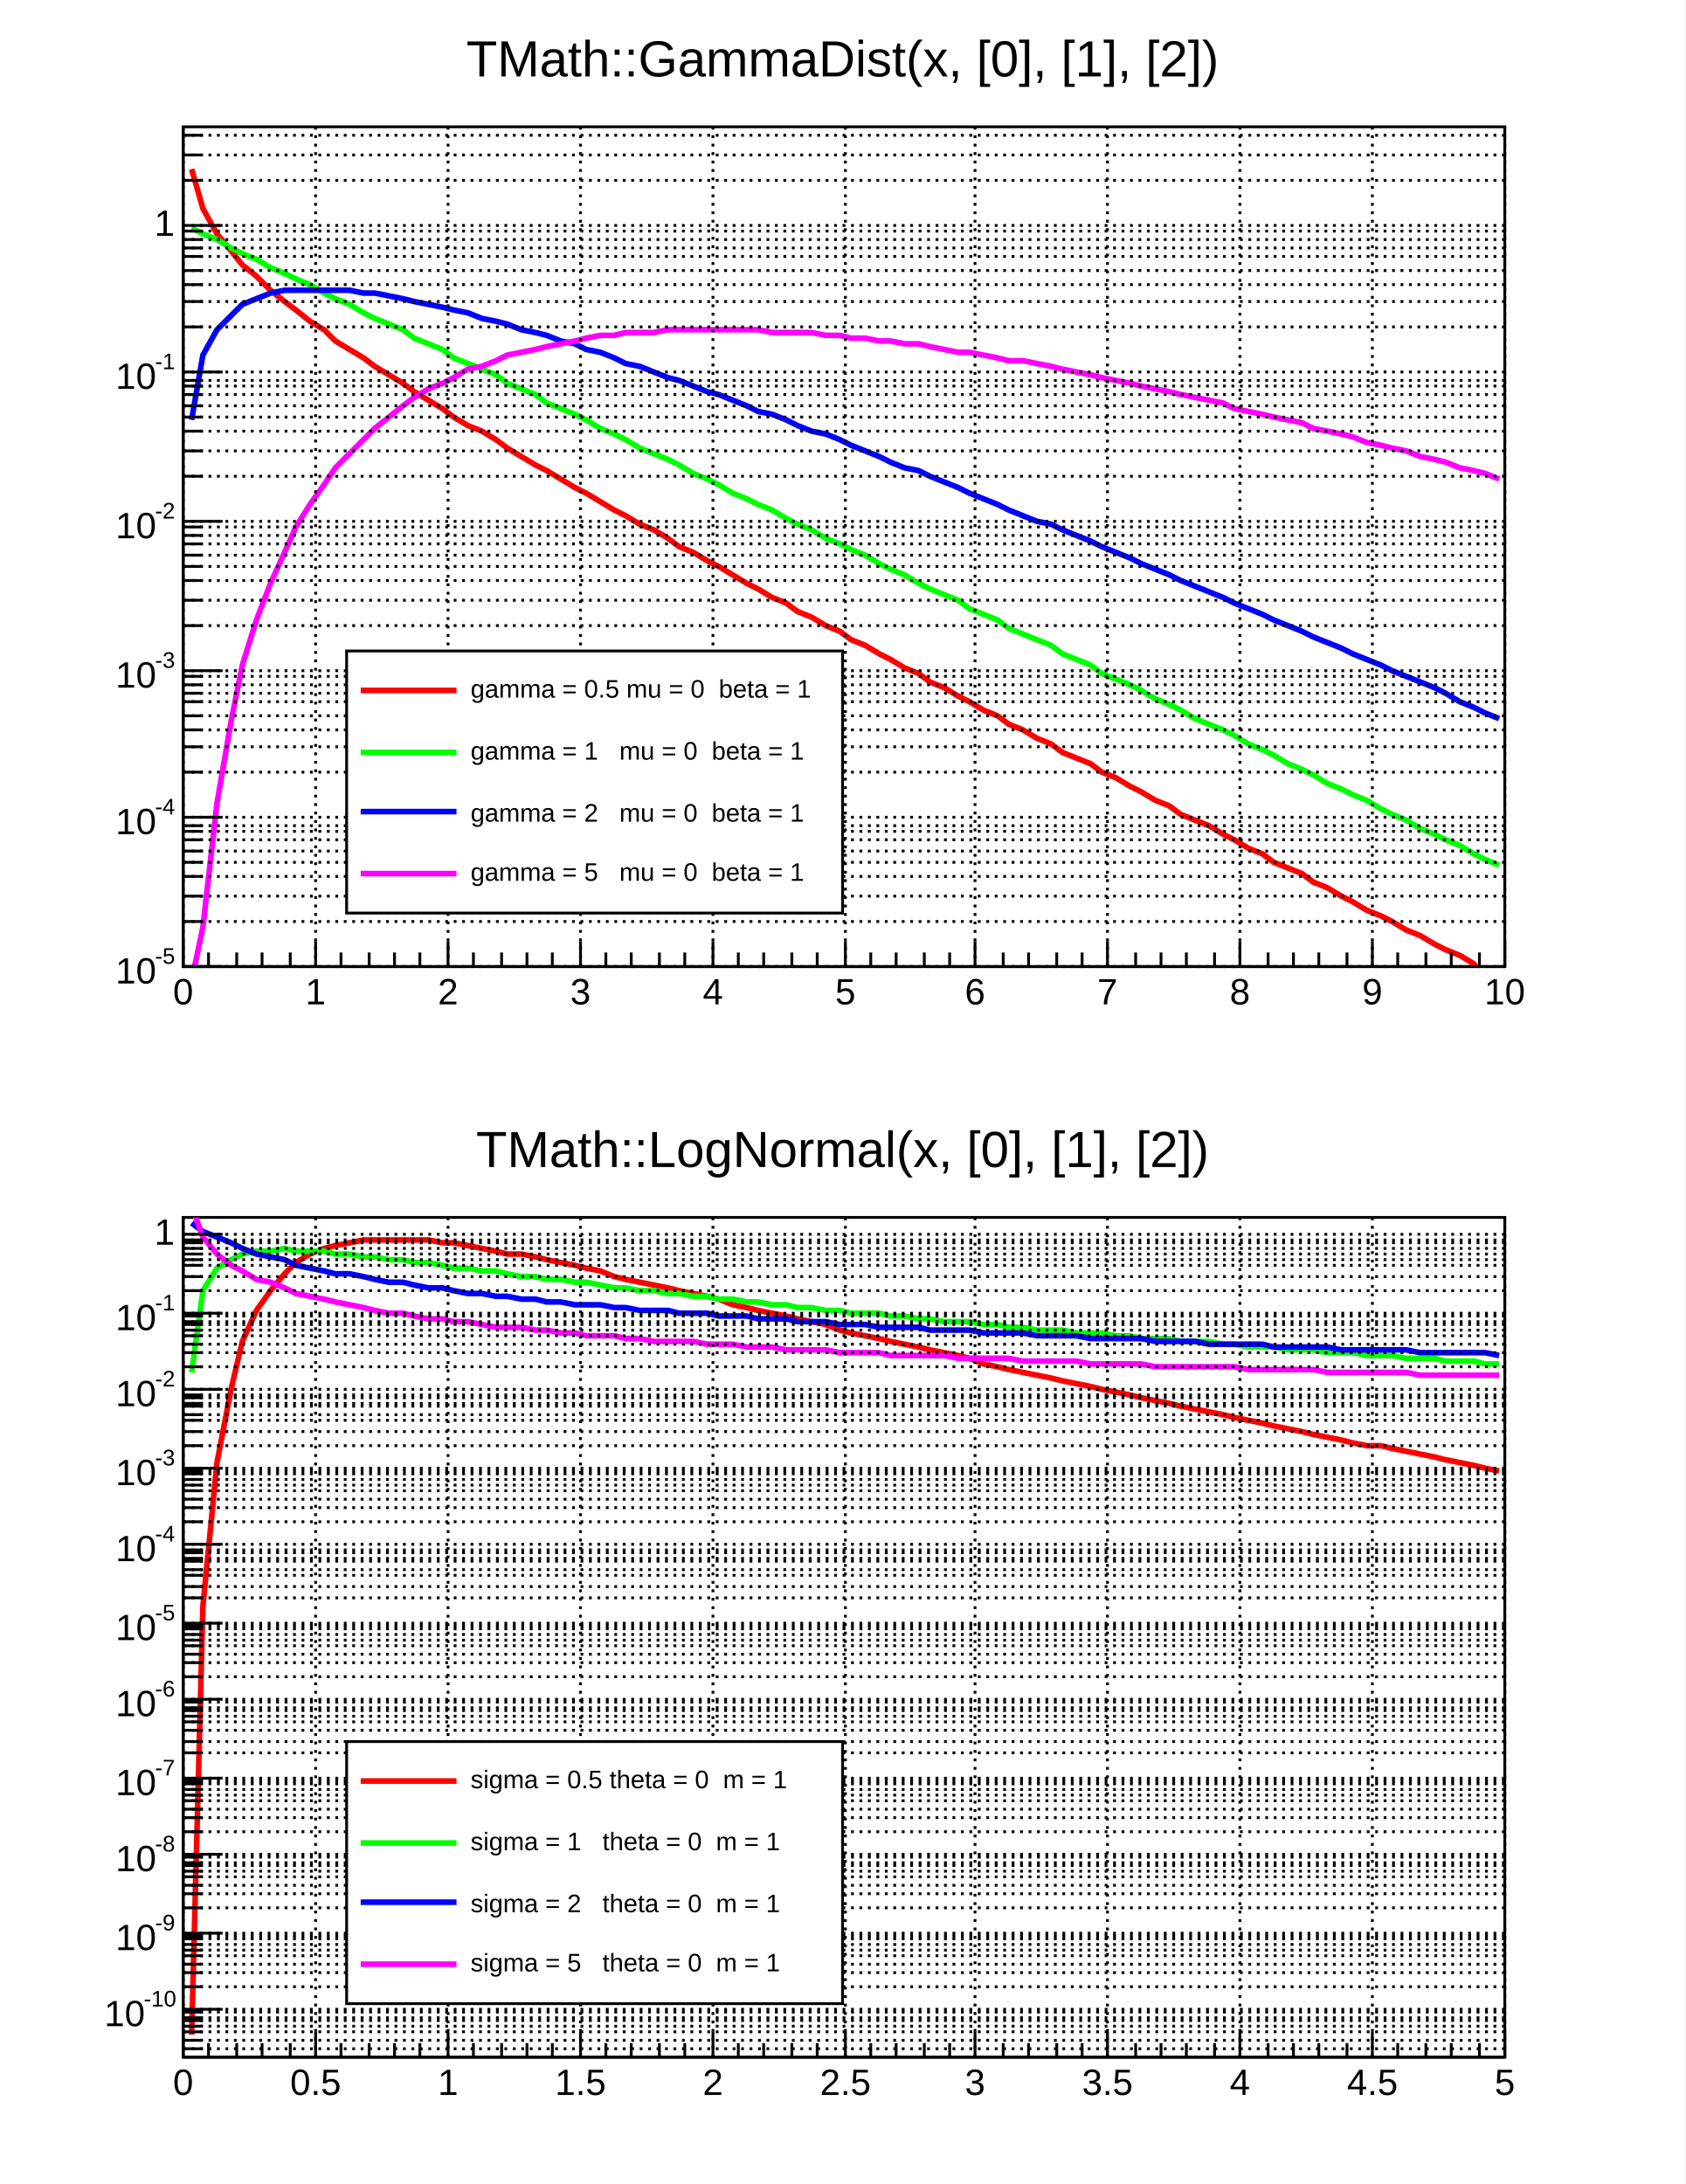
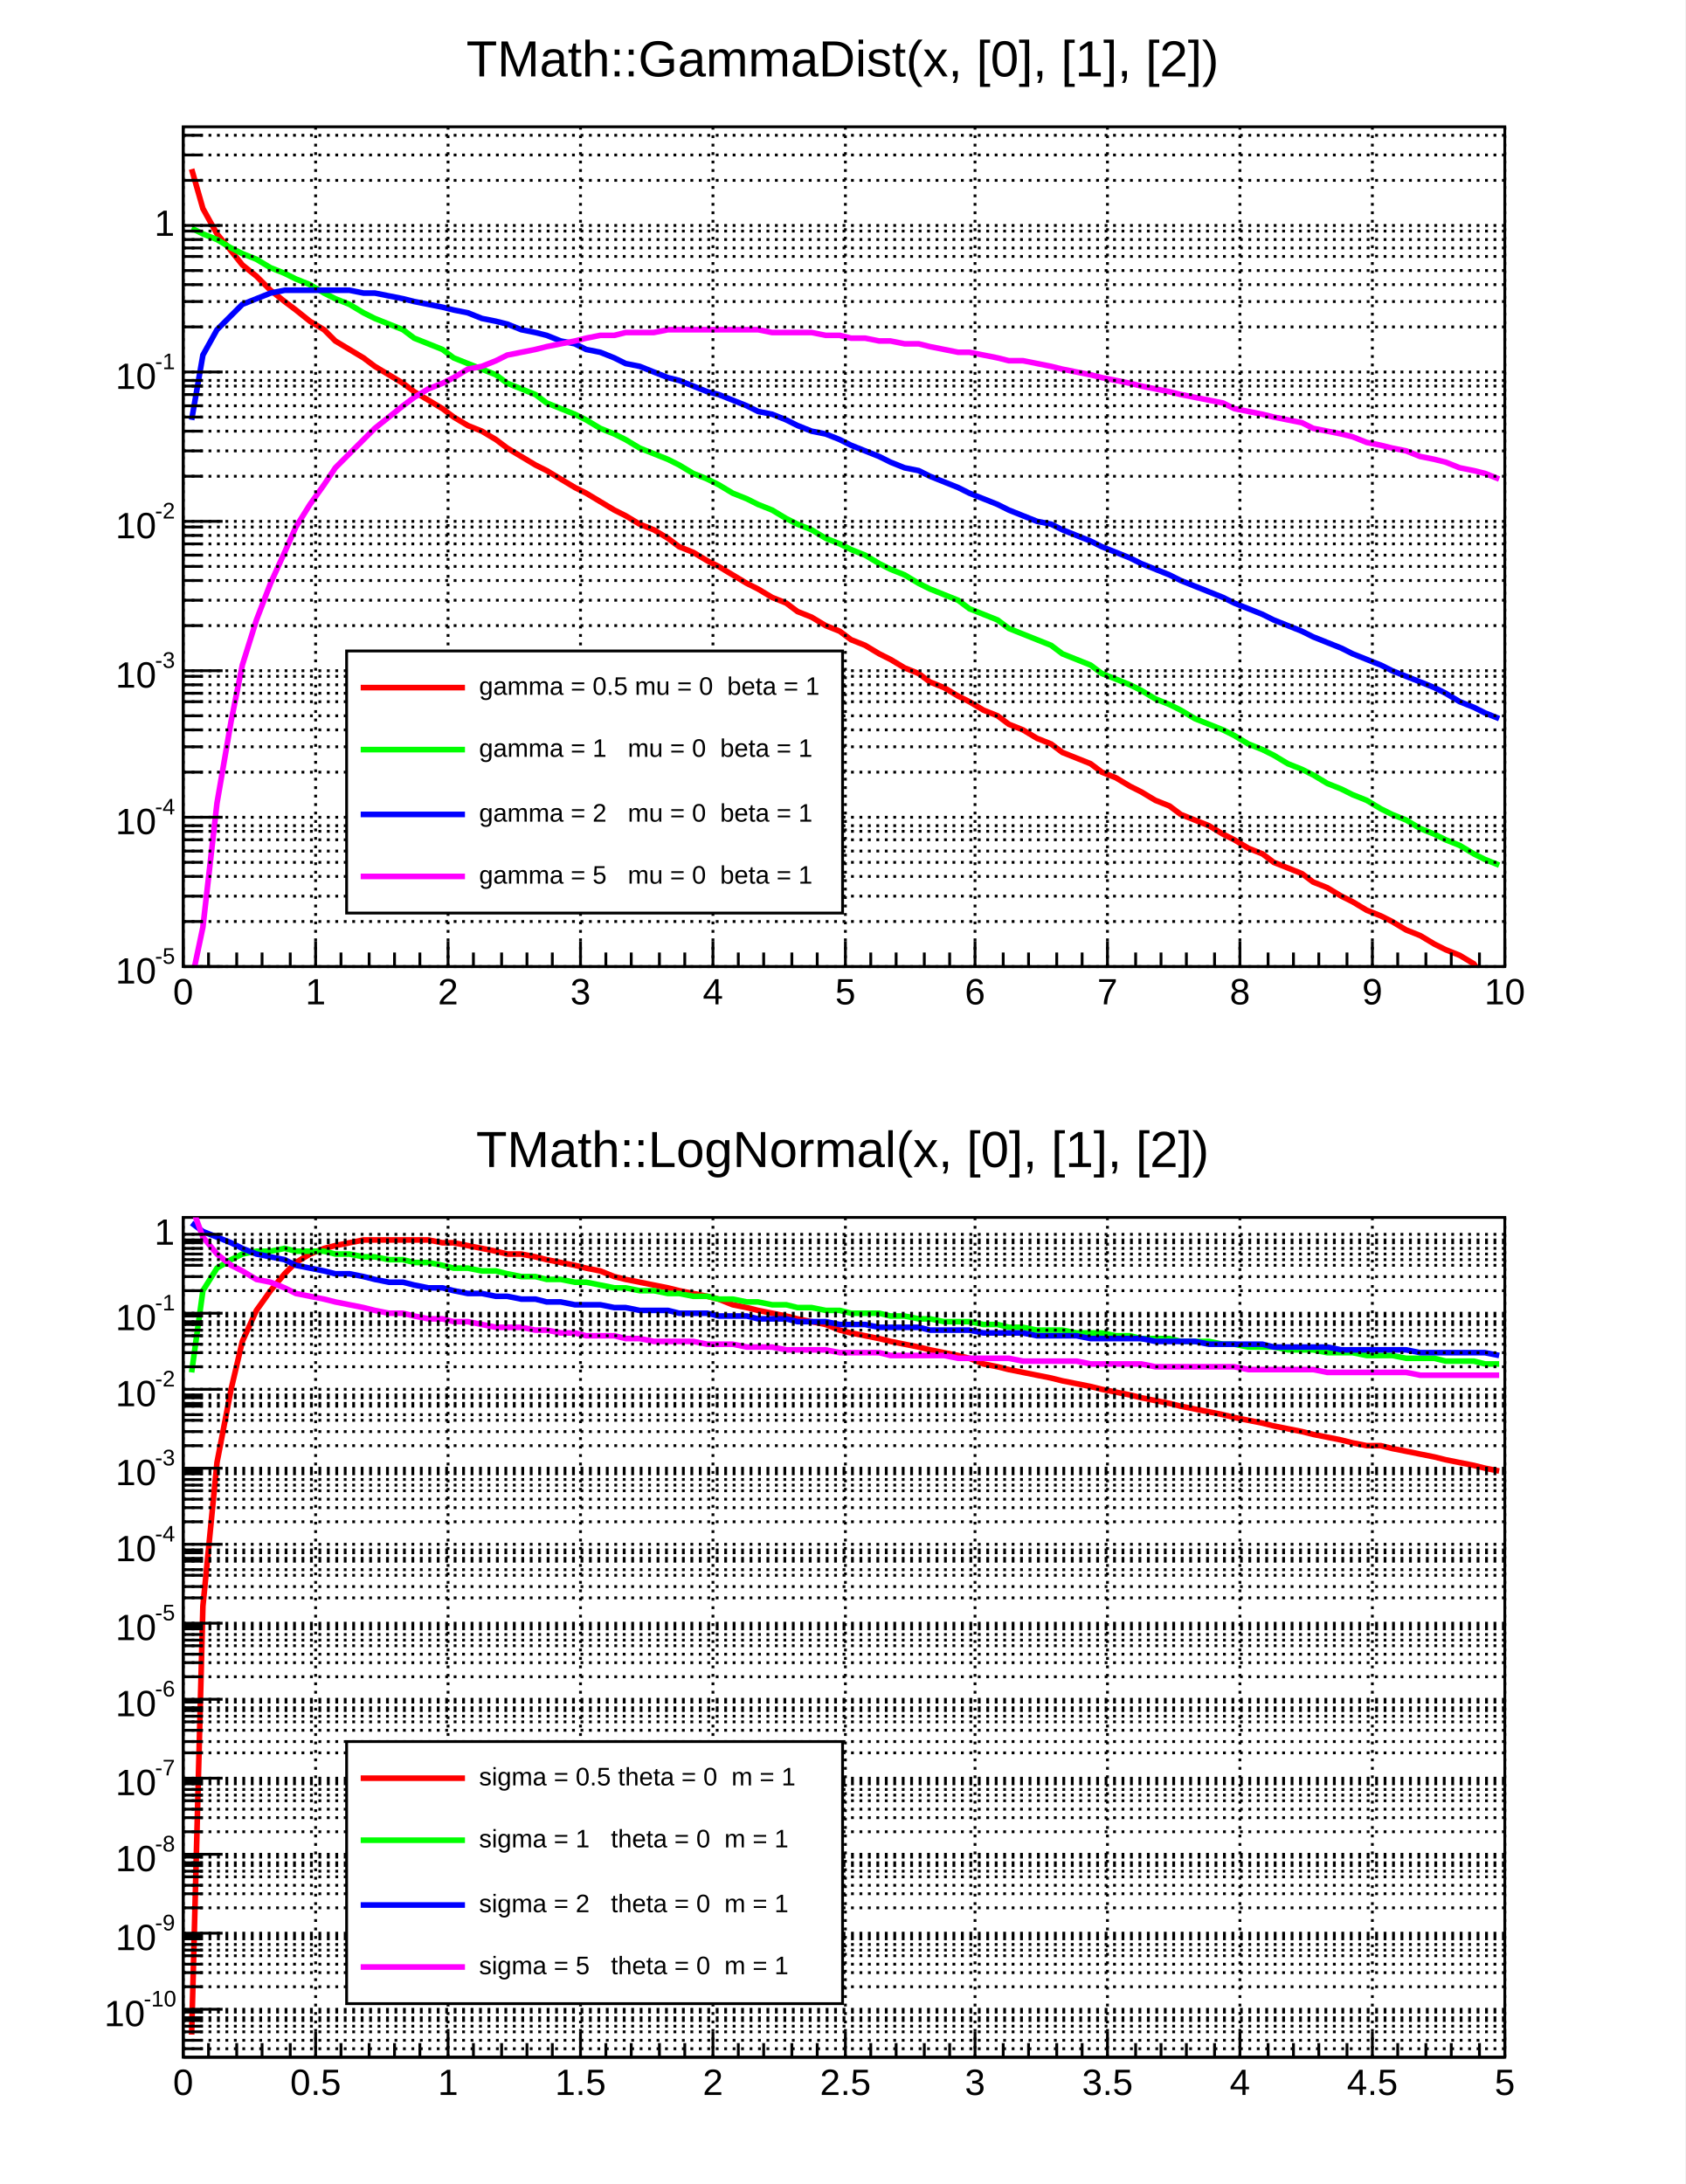
<svg xmlns="http://www.w3.org/2000/svg" width="598" height="775" viewBox="0 0 598 775" preserveAspectRatio="none">
  <path d="M0,0H598V775H0Z" style="fill: white;" />
  <g>
    <svg viewBox="0 0 586 372" preserveAspectRatio="none" x="6" y="8" width="586" height="372">
      <path d="M0,0H586V372H0Z" style="fill: white;" />
      <g>
        <g transform="translate(59,37)">
          <path d="M0,0H469V298H0Z" style="fill: white; stroke: black; stroke-width: 1;" />
          <svg x="0" y="0" overflow="hidden" width="469" height="298" viewBox="0 0 469 298">
            <g>
              <path d="M3,15l4,14l5,9l5,6l4,5l5,4l5,5l5,4l4,3l5,4l5,3l4,4l5,3l5,3l4,3l5,3l5,3l4,3l5,3l5,3l4,3l5,3l5,2l5,3l4,3l5,3l5,3l4,2l5,3l5,3l4,2l5,3l5,3l4,2l5,3l5,2l5,3l4,3l5,2l5,3l4,2l5,3l5,3l4,2l5,3l5,2l4,3l5,2l5,3l5,2l4,3l5,2l5,3l4,2l5,3l5,2l4,3l5,2l5,3l4,2l5,3l5,2l4,3l5,2l5,3l5,2l4,3l5,2l5,2l4,3l5,2l5,3l4,2l5,3l5,2l4,3l5,2l5,2l5,3l4,2l5,3l5,2l4,3l5,2l5,2l4,3l5,2l5,3l4,2l5,3l5,2l4,2l5,3l5,2l5,3l4,2l5,2l5,3l4,6h5" style="fill: none; stroke: rgb(255, 0, 0); stroke-width: 2;" />
            </g>
            <g>
              <path d="M3,36l4,2l5,2l5,3l4,2l5,2l5,3l5,2l4,2l5,2l5,3l4,2l5,2l5,3l4,2l5,2l5,2l4,3l5,2l5,2l4,3l5,2l5,2l5,2l4,3l5,2l5,2l4,3l5,2l5,2l4,2l5,3l5,2l4,2l5,3l5,2l5,2l4,2l5,3l5,2l4,2l5,3l5,2l4,2l5,2l5,3l4,2l5,2l5,3l5,2l4,2l5,2l5,3l4,2l5,2l5,3l4,2l5,2l5,2l4,3l5,2l5,2l4,3l5,2l5,2l5,2l4,3l5,2l5,2l4,3l5,2l5,2l4,2l5,3l5,2l4,2l5,3l5,2l5,2l4,2l5,3l5,2l4,2l5,3l5,2l4,2l5,3l5,2l4,2l5,2l5,3l4,2l5,2l5,3l5,2l4,2l5,2l5,3l4,2l5,2" style="fill: none; stroke: rgb(0, 255, 0); stroke-width: 2;" />
            </g>
            <g>
              <path d="M3,104l4,-23l5,-9l5,-5l4,-4l5,-2l5,-2l5,-1h4h5h5h4h5l5,1h4l5,1l5,1l4,1l5,1l5,1l4,1l5,1l5,2l5,1l4,1l5,2l5,1l4,1l5,2l5,1l4,2l5,1l5,2l4,2l5,1l5,2l5,2l4,1l5,2l5,2l4,1l5,2l5,2l4,2l5,1l5,2l4,2l5,2l5,1l5,2l4,2l5,2l5,2l4,2l5,2l5,1l4,2l5,2l5,2l4,2l5,2l5,2l4,2l5,2l5,2l5,1l4,2l5,2l5,2l4,2l5,2l5,2l4,2l5,2l5,2l4,2l5,2l5,2l5,2l4,2l5,2l5,2l4,2l5,2l5,2l4,2l5,2l5,2l4,2l5,2l5,2l4,2l5,2l5,2l5,2l4,2l5,3l5,2l4,2l5,2" style="fill: none; stroke: rgb(0, 0, 255); stroke-width: 2;" />
            </g>
            <g>
              <path d="M3,303l4,-19l5,-44l5,-29l4,-20l5,-16l5,-13l5,-11l4,-9l5,-8l5,-7l4,-6l5,-5l5,-5l4,-4l5,-4l5,-4l4,-3l5,-3l5,-2l4,-2l5,-3l5,-1l5,-2l4,-2l5,-1l5,-1l4,-1l5,-1l5,-1l4,-1l5,-1h5l4,-1h5h5l5,-1h4h5h5h4h5h5h4l5,1h5h4h5l5,1h5l4,1h5l5,1h4l5,1h5l4,1l5,1l5,1h4l5,1l5,1l4,1h5l5,1l5,1l4,1l5,1l5,1l4,1l5,1l5,1l4,1l5,1l5,1l4,1l5,1l5,1l5,1l4,2l5,1l5,1l4,1l5,1l5,1l4,2l5,1l5,1l4,1l5,2l5,1l4,1l5,1l5,2l5,1l4,1l5,2l5,1l4,1l5,2" style="fill: none; stroke: rgb(255, 0, 255); stroke-width: 2;" />
            </g>
          </svg>
          <g>
            <g transform="translate(0,298)">
              <path d="M0,0h469M0,-9V0M9,-5V0M19,-5V0M28,-5V0M38,-5V0M47,-9V0M56,-5V0M66,-5V0M75,-5V0M84,-5V0M94,-9V0M103,-5V0M113,-5V0M122,-5V0M131,-5V0M141,-9V0M150,-5V0M159,-5V0M169,-5V0M178,-5V0M188,-9V0M197,-5V0M206,-5V0M216,-5V0M225,-5V0M235,-9V0M244,-5V0M253,-5V0M263,-5V0M272,-5V0M281,-9V0M291,-5V0M300,-5V0M310,-5V0M319,-5V0M328,-9V0M338,-5V0M347,-5V0M356,-5V0M366,-5V0M375,-9V0M385,-5V0M394,-5V0M403,-5V0M413,-5V0M422,-9V0M431,-5V0M441,-5V0M450,-5V0M460,-5V0M469,-9V0" style="stroke: black; stroke-width: 1;" />
              <g font-family="Arial" font-size="13" xml:space="preserve" fill="black" text-anchor="middle">
                <text dy=".8em" transform="translate(0,3)">0</text>
                <text dy=".8em" transform="translate(47,3)">1</text>
                <text dy=".8em" transform="translate(94,3)">2</text>
                <text dy=".8em" transform="translate(141,3)">3</text>
                <text dy=".8em" transform="translate(188,3)">4</text>
                <text dy=".8em" transform="translate(235,3)">5</text>
                <text dy=".8em" transform="translate(281,3)">6</text>
                <text dy=".8em" transform="translate(328,3)">7</text>
                <text dy=".8em" transform="translate(375,3)">8</text>
                <text dy=".8em" transform="translate(422,3)">9</text>
                <text dy=".8em" transform="translate(469,3)">10</text>
              </g>
            </g>
            <g>
              <path d="M0,0v298M14,298H0M7,282H0M7,273H0M7,266H0M7,261H0M7,257H0M7,253H0M7,250H0M7,248H0M14,245H0M7,229H0M7,220H0M7,214H0M7,209H0M7,204H0M7,201H0M7,198H0M7,195H0M14,193H0M7,177H0M7,168H0M7,161H0M7,156H0M7,152H0M7,148H0M7,145H0M7,142H0M14,140H0M7,124H0M7,115H0M7,108H0M7,103H0M7,99H0M7,95H0M7,92H0M7,90H0M14,87H0M7,71H0M7,62H0M7,56H0M7,51H0M7,46H0M7,43H0M7,40H0M7,37H0M14,35H0M7,19H0M7,10H0M7,3H0" style="stroke: black; stroke-width: 1;" />
              <g font-family="Arial" font-size="13" xml:space="preserve">
                <g transform="translate(-24,304)">
                  <text fill="black" font-size="13">10</text>
                  <text fill="black" font-size="8" transform="translate(14,-7)">-5</text>
                </g>
                <g transform="translate(-24,251)">
                  <text fill="black" font-size="13">10</text>
                  <text fill="black" font-size="8" transform="translate(14,-7)">-4</text>
                </g>
                <g transform="translate(-24,199)">
                  <text fill="black" font-size="13">10</text>
                  <text fill="black" font-size="8" transform="translate(14,-7)">-3</text>
                </g>
                <g transform="translate(-24,146)">
                  <text fill="black" font-size="13">10</text>
                  <text fill="black" font-size="8" transform="translate(14,-7)">-2</text>
                </g>
                <g transform="translate(-24,93)">
                  <text fill="black" font-size="13">10</text>
                  <text fill="black" font-size="8" transform="translate(14,-7)">-1</text>
                </g>
                <text fill="black" text-anchor="end" dominant-baseline="middle" transform="translate(-3,35)">1</text>
              </g>
            </g>
            <path d="M0,0v298M47,0v298M94,0v298M141,0v298M188,0v298M235,0v298M281,0v298M328,0v298M375,0v298M422,0v298M469,0v298" style="stroke: black; stroke-width: 1; stroke-dasharray: 1, 2;" />
            <path d="M0,298h469M0,282h469M0,273h469M0,266h469M0,261h469M0,257h469M0,253h469M0,250h469M0,248h469M0,245h469M0,229h469M0,220h469M0,214h469M0,209h469M0,204h469M0,201h469M0,198h469M0,195h469M0,193h469M0,177h469M0,168h469M0,161h469M0,156h469M0,152h469M0,148h469M0,145h469M0,142h469M0,140h469M0,124h469M0,115h469M0,108h469M0,103h469M0,99h469M0,95h469M0,92h469M0,90h469M0,87h469M0,71h469M0,62h469M0,56h469M0,51h469M0,46h469M0,43h469M0,40h469M0,37h469M0,35h469M0,19h469M0,10h469M0,3h469" style="stroke: black; stroke-width: 1; stroke-dasharray: 1, 2;" />
          </g>
        </g>
        <g transform="translate(148,2)" font-family="Arial" font-size="18" xml:space="preserve">
          <text fill="black" text-anchor="middle" dominant-baseline="middle" transform="translate(145,12)">TMath::GammaDist(x, [0], [1], [2])</text>
        </g>
        <g transform="translate(117,223)" font-family="Arial" font-size="9" xml:space="preserve">
          <path d="M0,0H176V93H0Z" style="fill: white; stroke: black; stroke-width: 1;" />
-           <path d="M5,14H39" style="stroke: rgb(255, 0, 0); stroke-width: 2;" />
-           <text fill="black" text-anchor="start" dominant-baseline="middle" transform="translate(44,14)">gamma = 0.5 mu = 0  beta = 1</text>
-           <path d="M5,36H39" style="stroke: rgb(0, 255, 0); stroke-width: 2;" />
-           <text fill="black" text-anchor="start" dominant-baseline="middle" transform="translate(44,36)">gamma = 1   mu = 0  beta = 1</text>
-           <path d="M5,57H39" style="stroke: rgb(0, 0, 255); stroke-width: 2;" />
-           <text fill="black" text-anchor="start" dominant-baseline="middle" transform="translate(44,58)">gamma = 2   mu = 0  beta = 1</text>
-           <path d="M5,79H39" style="stroke: rgb(255, 0, 255); stroke-width: 2;" />
-           <text fill="black" text-anchor="start" dominant-baseline="middle" transform="translate(44,79)">gamma = 5   mu = 0  beta = 1</text>
+           <path d="M5,13h37" style="stroke: rgb(255, 0, 0); stroke-width: 2;" />
+           <text fill="black" text-anchor="start" dominant-baseline="middle" transform="translate(47,13)">gamma = 0.5 mu = 0  beta = 1</text>
+           <path d="M5,35h37" style="stroke: rgb(0, 255, 0); stroke-width: 2;" />
+           <text fill="black" text-anchor="start" dominant-baseline="middle" transform="translate(47,35)">gamma = 1   mu = 0  beta = 1</text>
+           <path d="M5,58h37" style="stroke: rgb(0, 0, 255); stroke-width: 2;" />
+           <text fill="black" text-anchor="start" dominant-baseline="middle" transform="translate(47,58)">gamma = 2   mu = 0  beta = 1</text>
+           <path d="M5,80h37" style="stroke: rgb(255, 0, 255); stroke-width: 2;" />
+           <text fill="black" text-anchor="start" dominant-baseline="middle" transform="translate(47,80)">gamma = 5   mu = 0  beta = 1</text>
        </g>
      </g>
    </svg>
    <svg viewBox="0 0 586 372" preserveAspectRatio="none" x="6" y="395" width="586" height="372">
      <path d="M0,0H586V372H0Z" style="fill: white;" />
      <g>
        <g transform="translate(59,37)">
          <path d="M0,0H469V298H0Z" style="fill: white; stroke: black; stroke-width: 1;" />
          <svg x="0" y="0" overflow="hidden" width="469" height="298" viewBox="0 0 469 298">
            <g>
              <path d="M3,290l4,-152l5,-51l5,-26l4,-17l5,-11l5,-7l5,-6l4,-4l5,-3l5,-2l4,-1l5,-1l5,-1h4h5h5h4h5l5,1h4l5,1l5,1l5,1l4,1h5l5,1l4,1l5,1l5,1l4,1l5,1l5,2l4,1l5,1l5,1l5,1l4,1l5,1l5,1l4,1l5,2l5,1l4,1l5,1l5,1l4,1l5,1l5,1l5,2l4,1l5,1l5,1l4,1l5,1l5,1l4,1l5,1l5,1l4,1l5,2l5,1l4,1l5,1l5,1l5,1l4,1l5,1l5,1l4,1l5,1l5,1l4,1l5,1l5,1l4,1l5,1l5,1l5,1l4,1l5,1l5,1l4,1l5,1l5,1l4,1l5,1l5,1l4,1l5,1h5l4,1l5,1l5,1l5,1l4,1l5,1l5,1l4,1l5,1" style="fill: none; stroke: rgb(255, 0, 0); stroke-width: 2;" />
            </g>
            <g>
              <path d="M3,55l4,-29l5,-8l5,-3l4,-2l5,-1h5l5,-1l4,1h5h5l4,1h5l5,1h4l5,1h5l4,1h5l5,1l4,1h5l5,1h5l4,1l5,1h5l4,1h5l5,1h4l5,1l5,1h4l5,1h5l5,1h4l5,1h5l4,1h5l5,1h4l5,1h5l4,1h5l5,1h5l4,1h5h5l4,1h5l5,1h4l5,1h5h4l5,1h5l4,1h5l5,1h5h4l5,1h5h4l5,1h5l4,1h5h5l4,1h5h5l5,1h4l5,1h5h4l5,1h5h4l5,1h5h4l5,1h5h4l5,1h5h5l4,1h5h5l4,1h5" style="fill: none; stroke: rgb(0, 255, 0); stroke-width: 2;" />
            </g>
            <g>
              <path d="M3,2l4,3l5,2l5,2l4,2l5,2l5,1l5,1l4,2l5,1l5,1l4,1h5l5,1l4,1l5,1h5l4,1l5,1h5l4,1l5,1h5l5,1h4l5,1h5l4,1h5l5,1h4h5l5,1h4l5,1h5h5l4,1h5h5l4,1h5h5l4,1h5h5l4,1h5h5l5,1h4h5l5,1h4h5h5l4,1h5h5h4l5,1h5h4h5l5,1h5h4h5l5,1h4h5h5h4l5,1h5h4h5l5,1h5h4h5h5l4,1h5h5h4h5l5,1h4h5h5h4h5l5,1h5h4h5h5h4l5,1" style="fill: none; stroke: rgb(0, 0, 255); stroke-width: 2;" />
            </g>
            <g>
              <path d="M3,-4l4,11l5,6l5,4l4,2l5,3l5,1l5,2l4,2l5,1l5,1l4,1l5,1l5,1l4,1l5,1h5l4,1l5,1h5l4,1h5l5,1l5,1h4h5l5,1h4l5,1h5l4,1h5h5l4,1h5l5,1h5h4h5l5,1h4h5l5,1h4h5l5,1h4h5h5l5,1h4h5h5l4,1h5h5h4h5l5,1h4h5h5h4l5,1h5h5h4h5l5,1h4h5h5h4l5,1h5h4h5h5h5h4l5,1h5h4h5h5h4l5,1h5h4h5h5h4h5l5,1h5h4h5h5h4h5" style="fill: none; stroke: rgb(255, 0, 255); stroke-width: 2;" />
            </g>
          </svg>
          <g>
            <g transform="translate(0,298)">
              <path d="M0,0h469M0,-9V0M9,-5V0M19,-5V0M28,-5V0M38,-5V0M47,-9V0M56,-5V0M66,-5V0M75,-5V0M84,-5V0M94,-9V0M103,-5V0M113,-5V0M122,-5V0M131,-5V0M141,-9V0M150,-5V0M159,-5V0M169,-5V0M178,-5V0M188,-9V0M197,-5V0M206,-5V0M216,-5V0M225,-5V0M235,-9V0M244,-5V0M253,-5V0M263,-5V0M272,-5V0M281,-9V0M291,-5V0M300,-5V0M310,-5V0M319,-5V0M328,-9V0M338,-5V0M347,-5V0M356,-5V0M366,-5V0M375,-9V0M385,-5V0M394,-5V0M403,-5V0M413,-5V0M422,-9V0M431,-5V0M441,-5V0M450,-5V0M460,-5V0M469,-9V0" style="stroke: black; stroke-width: 1;" />
              <g font-family="Arial" font-size="13" xml:space="preserve" fill="black" text-anchor="middle">
                <text dy=".8em" transform="translate(0,3)">0</text>
                <text dy=".8em" transform="translate(47,3)">0.5</text>
                <text dy=".8em" transform="translate(94,3)">1</text>
                <text dy=".8em" transform="translate(141,3)">1.5</text>
                <text dy=".8em" transform="translate(188,3)">2</text>
                <text dy=".8em" transform="translate(235,3)">2.5</text>
                <text dy=".8em" transform="translate(281,3)">3</text>
                <text dy=".8em" transform="translate(328,3)">3.5</text>
                <text dy=".8em" transform="translate(375,3)">4</text>
                <text dy=".8em" transform="translate(422,3)">4.5</text>
                <text dy=".8em" transform="translate(469,3)">5</text>
              </g>
            </g>
            <g>
              <path d="M0,0v298M7,295H0M7,292H0M7,289H0M7,287H0M7,285H0M7,284H0M7,282H0M14,281H0M7,273H0M7,268H0M7,265H0M7,262H0M7,260H0M7,258H0M7,256H0M7,255H0M14,254H0M7,245H0M7,240H0M7,237H0M7,234H0M7,232H0M7,230H0M7,229H0M7,227H0M14,226H0M7,218H0M7,213H0M7,210H0M7,207H0M7,205H0M7,203H0M7,201H0M7,200H0M14,199H0M7,190H0M7,186H0M7,182H0M7,179H0M7,177H0M7,175H0M7,174H0M7,172H0M14,171H0M7,163H0M7,158H0M7,155H0M7,152H0M7,150H0M7,148H0M7,146H0M7,145H0M14,144H0M7,135H0M7,131H0M7,127H0M7,125H0M7,122H0M7,121H0M7,119H0M7,118H0M14,116H0M7,108H0M7,103H0M7,100H0M7,97H0M7,95H0M7,93H0M7,91H0M7,90H0M14,89H0M7,81H0M7,76H0M7,72H0M7,70H0M7,67H0M7,66H0M7,64H0M7,63H0M14,61H0M7,53H0M7,48H0M7,45H0M7,42H0M7,40H0M7,38H0M7,37H0M7,35H0M14,34H0M7,26H0M7,21H0M7,17H0M7,15H0M7,13H0M7,11H0M7,9H0M7,8H0M14,6H0" style="stroke: black; stroke-width: 1;" />
              <g font-family="Arial" font-size="13" xml:space="preserve">
                <g transform="translate(-28,287)">
                  <text fill="black" font-size="13">10</text>
                  <text fill="black" font-size="8" transform="translate(14,-7)">-10</text>
                </g>
                <g transform="translate(-24,260)">
                  <text fill="black" font-size="13">10</text>
                  <text fill="black" font-size="8" transform="translate(14,-7)">-9</text>
                </g>
                <g transform="translate(-24,232)">
                  <text fill="black" font-size="13">10</text>
                  <text fill="black" font-size="8" transform="translate(14,-7)">-8</text>
                </g>
                <g transform="translate(-24,205)">
                  <text fill="black" font-size="13">10</text>
                  <text fill="black" font-size="8" transform="translate(14,-7)">-7</text>
                </g>
                <g transform="translate(-24,177)">
                  <text fill="black" font-size="13">10</text>
                  <text fill="black" font-size="8" transform="translate(14,-7)">-6</text>
                </g>
                <g transform="translate(-24,150)">
                  <text fill="black" font-size="13">10</text>
                  <text fill="black" font-size="8" transform="translate(14,-7)">-5</text>
                </g>
                <g transform="translate(-24,122)">
                  <text fill="black" font-size="13">10</text>
                  <text fill="black" font-size="8" transform="translate(14,-7)">-4</text>
                </g>
                <g transform="translate(-24,95)">
                  <text fill="black" font-size="13">10</text>
                  <text fill="black" font-size="8" transform="translate(14,-7)">-3</text>
                </g>
                <g transform="translate(-24,67)">
                  <text fill="black" font-size="13">10</text>
                  <text fill="black" font-size="8" transform="translate(14,-7)">-2</text>
                </g>
                <g transform="translate(-24,40)">
                  <text fill="black" font-size="13">10</text>
                  <text fill="black" font-size="8" transform="translate(14,-7)">-1</text>
                </g>
                <text fill="black" text-anchor="end" dominant-baseline="middle" transform="translate(-3,6)">1</text>
              </g>
            </g>
            <path d="M0,0v298M47,0v298M94,0v298M141,0v298M188,0v298M235,0v298M281,0v298M328,0v298M375,0v298M422,0v298M469,0v298" style="stroke: black; stroke-width: 1; stroke-dasharray: 1, 2;" />
            <path d="M0,295h469M0,292h469M0,289h469M0,287h469M0,285h469M0,284h469M0,282h469M0,281h469M0,273h469M0,268h469M0,265h469M0,262h469M0,260h469M0,258h469M0,256h469M0,255h469M0,254h469M0,245h469M0,240h469M0,237h469M0,234h469M0,232h469M0,230h469M0,229h469M0,227h469M0,226h469M0,218h469M0,213h469M0,210h469M0,207h469M0,205h469M0,203h469M0,201h469M0,200h469M0,199h469M0,190h469M0,186h469M0,182h469M0,179h469M0,177h469M0,175h469M0,174h469M0,172h469M0,171h469M0,163h469M0,158h469M0,155h469M0,152h469M0,150h469M0,148h469M0,146h469M0,145h469M0,144h469M0,135h469M0,131h469M0,127h469M0,125h469M0,122h469M0,121h469M0,119h469M0,118h469M0,116h469M0,108h469M0,103h469M0,100h469M0,97h469M0,95h469M0,93h469M0,91h469M0,90h469M0,89h469M0,81h469M0,76h469M0,72h469M0,70h469M0,67h469M0,66h469M0,64h469M0,63h469M0,61h469M0,53h469M0,48h469M0,45h469M0,42h469M0,40h469M0,38h469M0,37h469M0,35h469M0,34h469M0,26h469M0,21h469M0,17h469M0,15h469M0,13h469M0,11h469M0,9h469M0,8h469M0,6h469" style="stroke: black; stroke-width: 1; stroke-dasharray: 1, 2;" />
          </g>
        </g>
        <g transform="translate(151,2)" font-family="Arial" font-size="18" xml:space="preserve">
          <text fill="black" text-anchor="middle" dominant-baseline="middle" transform="translate(142,12)">TMath::LogNormal(x, [0], [1], [2])</text>
        </g>
        <g transform="translate(117,223)" font-family="Arial" font-size="9" xml:space="preserve">
          <path d="M0,0H176V93H0Z" style="fill: white; stroke: black; stroke-width: 1;" />
-           <path d="M5,14H39" style="stroke: rgb(255, 0, 0); stroke-width: 2;" />
-           <text fill="black" text-anchor="start" dominant-baseline="middle" transform="translate(44,14)">sigma = 0.5 theta = 0  m = 1</text>
-           <path d="M5,36H39" style="stroke: rgb(0, 255, 0); stroke-width: 2;" />
-           <text fill="black" text-anchor="start" dominant-baseline="middle" transform="translate(44,36)">sigma = 1   theta = 0  m = 1</text>
-           <path d="M5,57H39" style="stroke: rgb(0, 0, 255); stroke-width: 2;" />
-           <text fill="black" text-anchor="start" dominant-baseline="middle" transform="translate(44,58)">sigma = 2   theta = 0  m = 1</text>
-           <path d="M5,79H39" style="stroke: rgb(255, 0, 255); stroke-width: 2;" />
-           <text fill="black" text-anchor="start" dominant-baseline="middle" transform="translate(44,79)">sigma = 5   theta = 0  m = 1</text>
+           <path d="M5,13h37" style="stroke: rgb(255, 0, 0); stroke-width: 2;" />
+           <text fill="black" text-anchor="start" dominant-baseline="middle" transform="translate(47,13)">sigma = 0.5 theta = 0  m = 1</text>
+           <path d="M5,35h37" style="stroke: rgb(0, 255, 0); stroke-width: 2;" />
+           <text fill="black" text-anchor="start" dominant-baseline="middle" transform="translate(47,35)">sigma = 1   theta = 0  m = 1</text>
+           <path d="M5,58h37" style="stroke: rgb(0, 0, 255); stroke-width: 2;" />
+           <text fill="black" text-anchor="start" dominant-baseline="middle" transform="translate(47,58)">sigma = 2   theta = 0  m = 1</text>
+           <path d="M5,80h37" style="stroke: rgb(255, 0, 255); stroke-width: 2;" />
+           <text fill="black" text-anchor="start" dominant-baseline="middle" transform="translate(47,80)">sigma = 5   theta = 0  m = 1</text>
        </g>
      </g>
    </svg>
  </g>
</svg>
